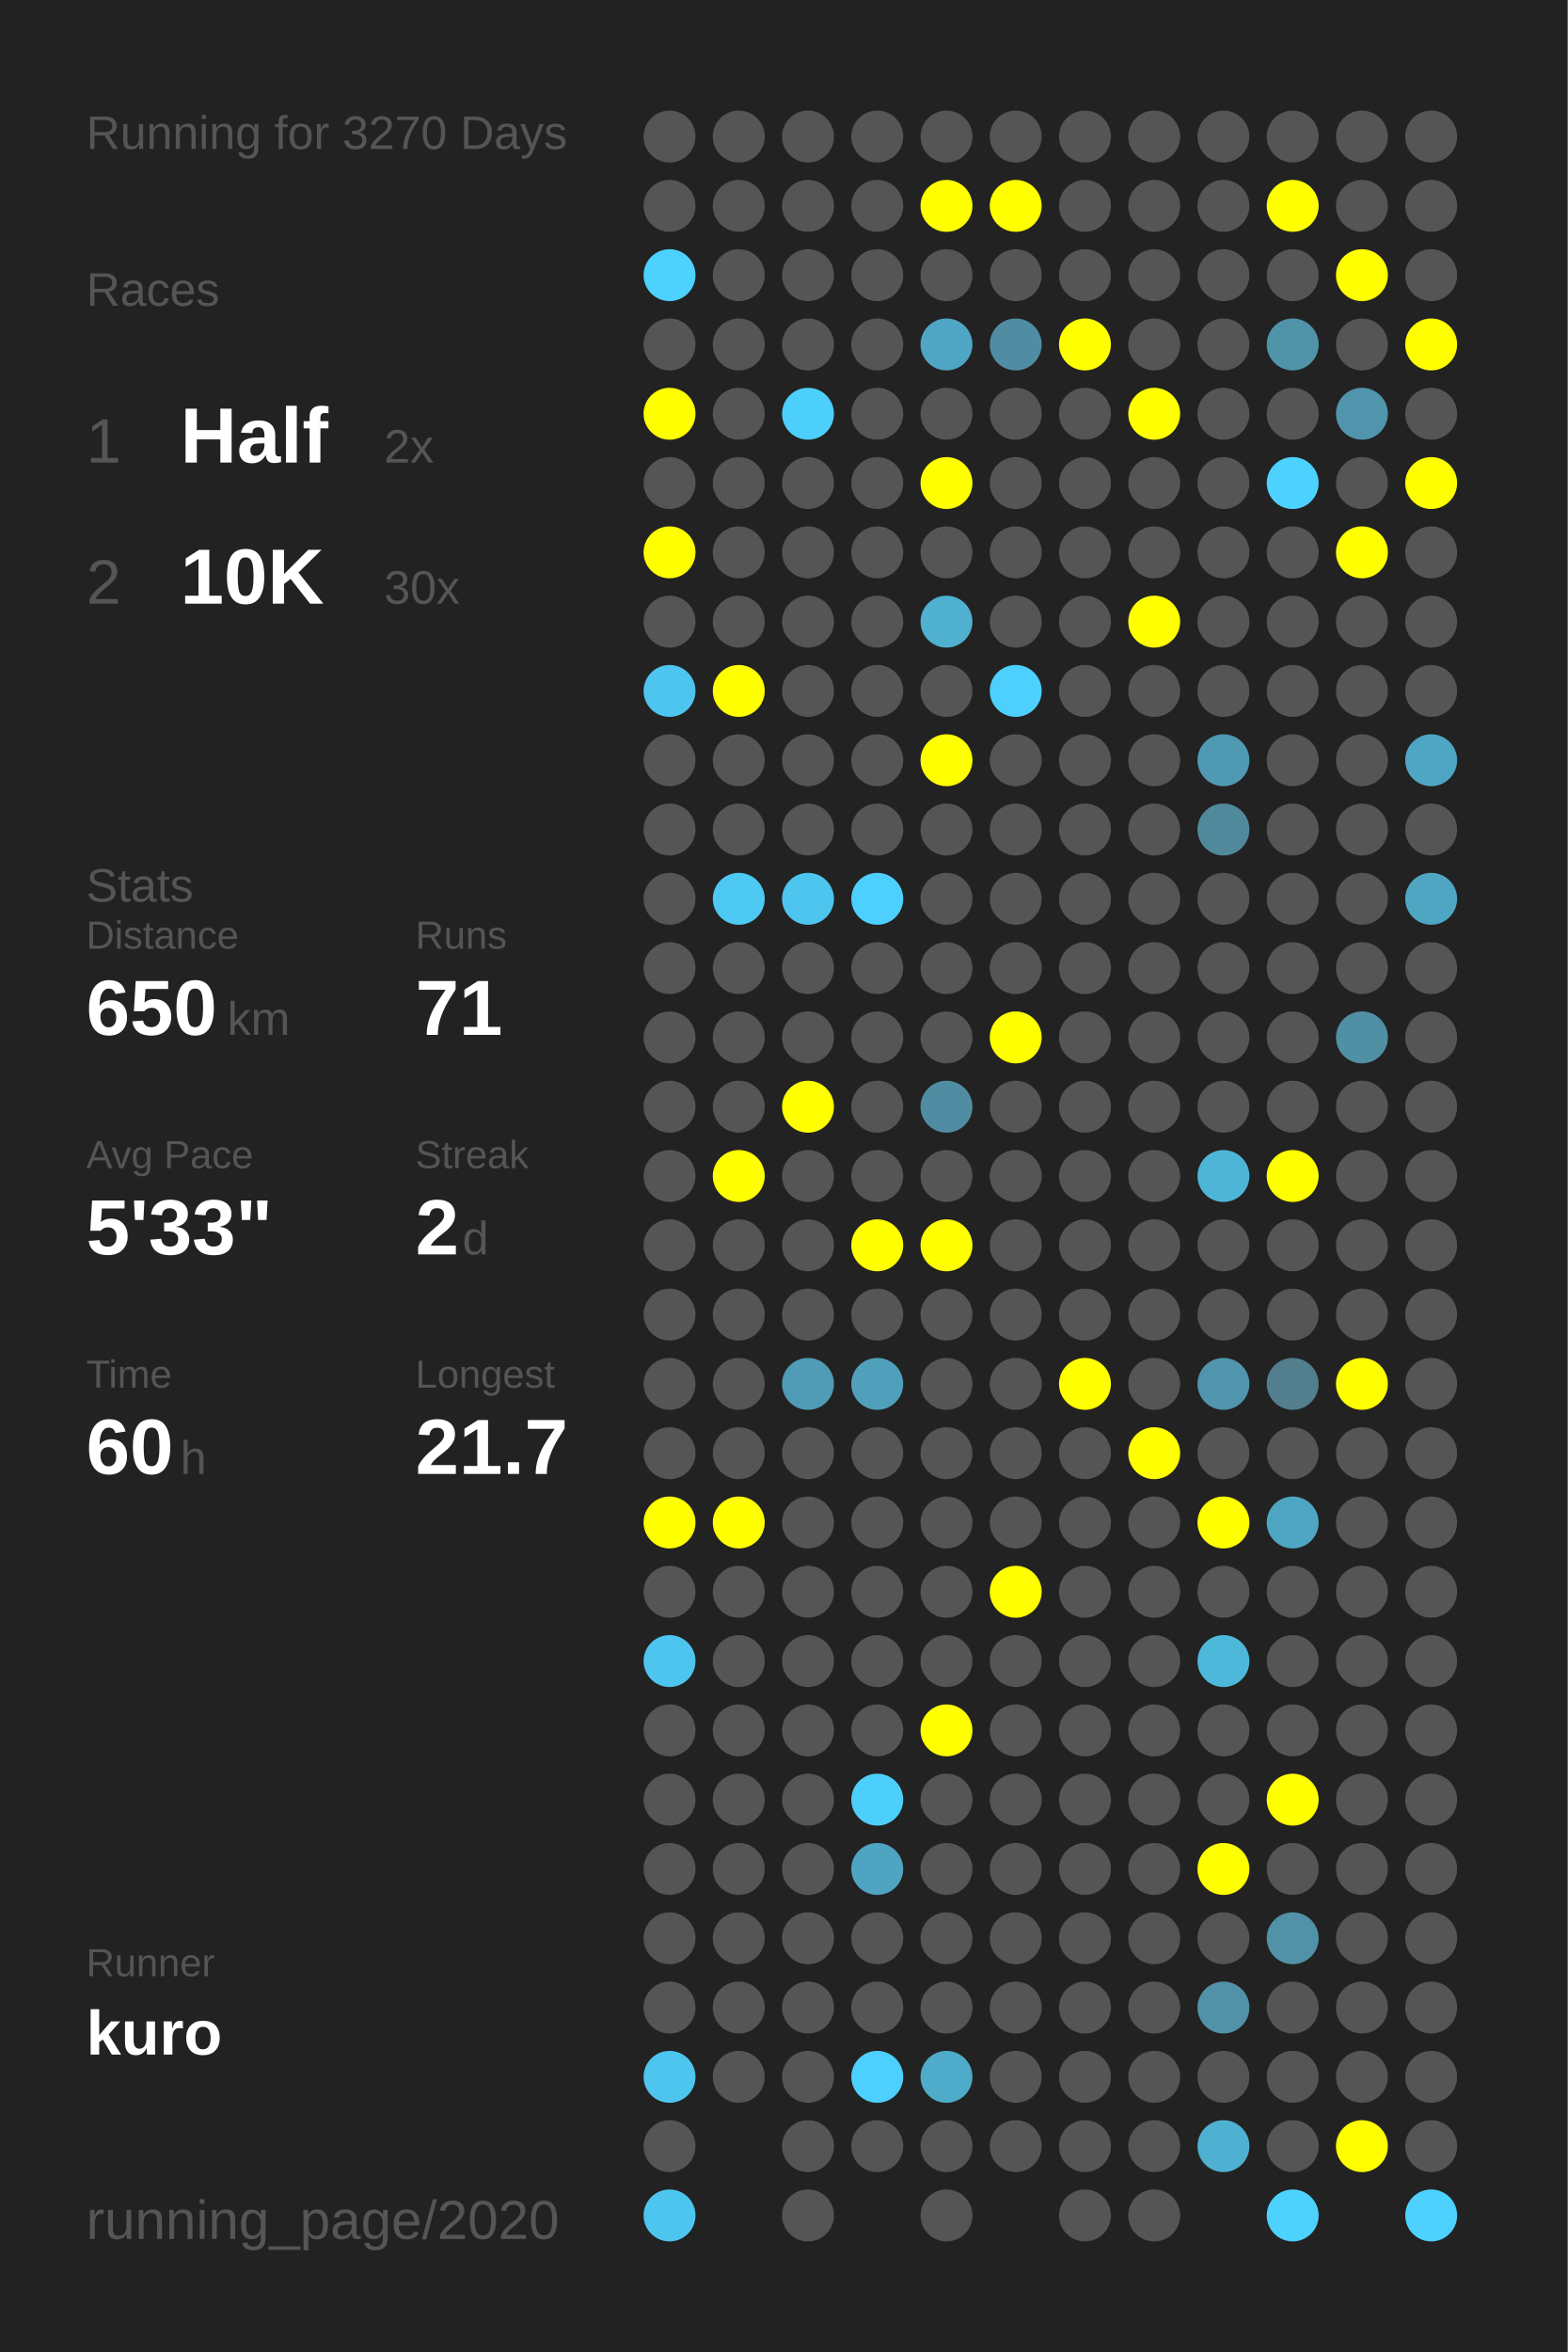
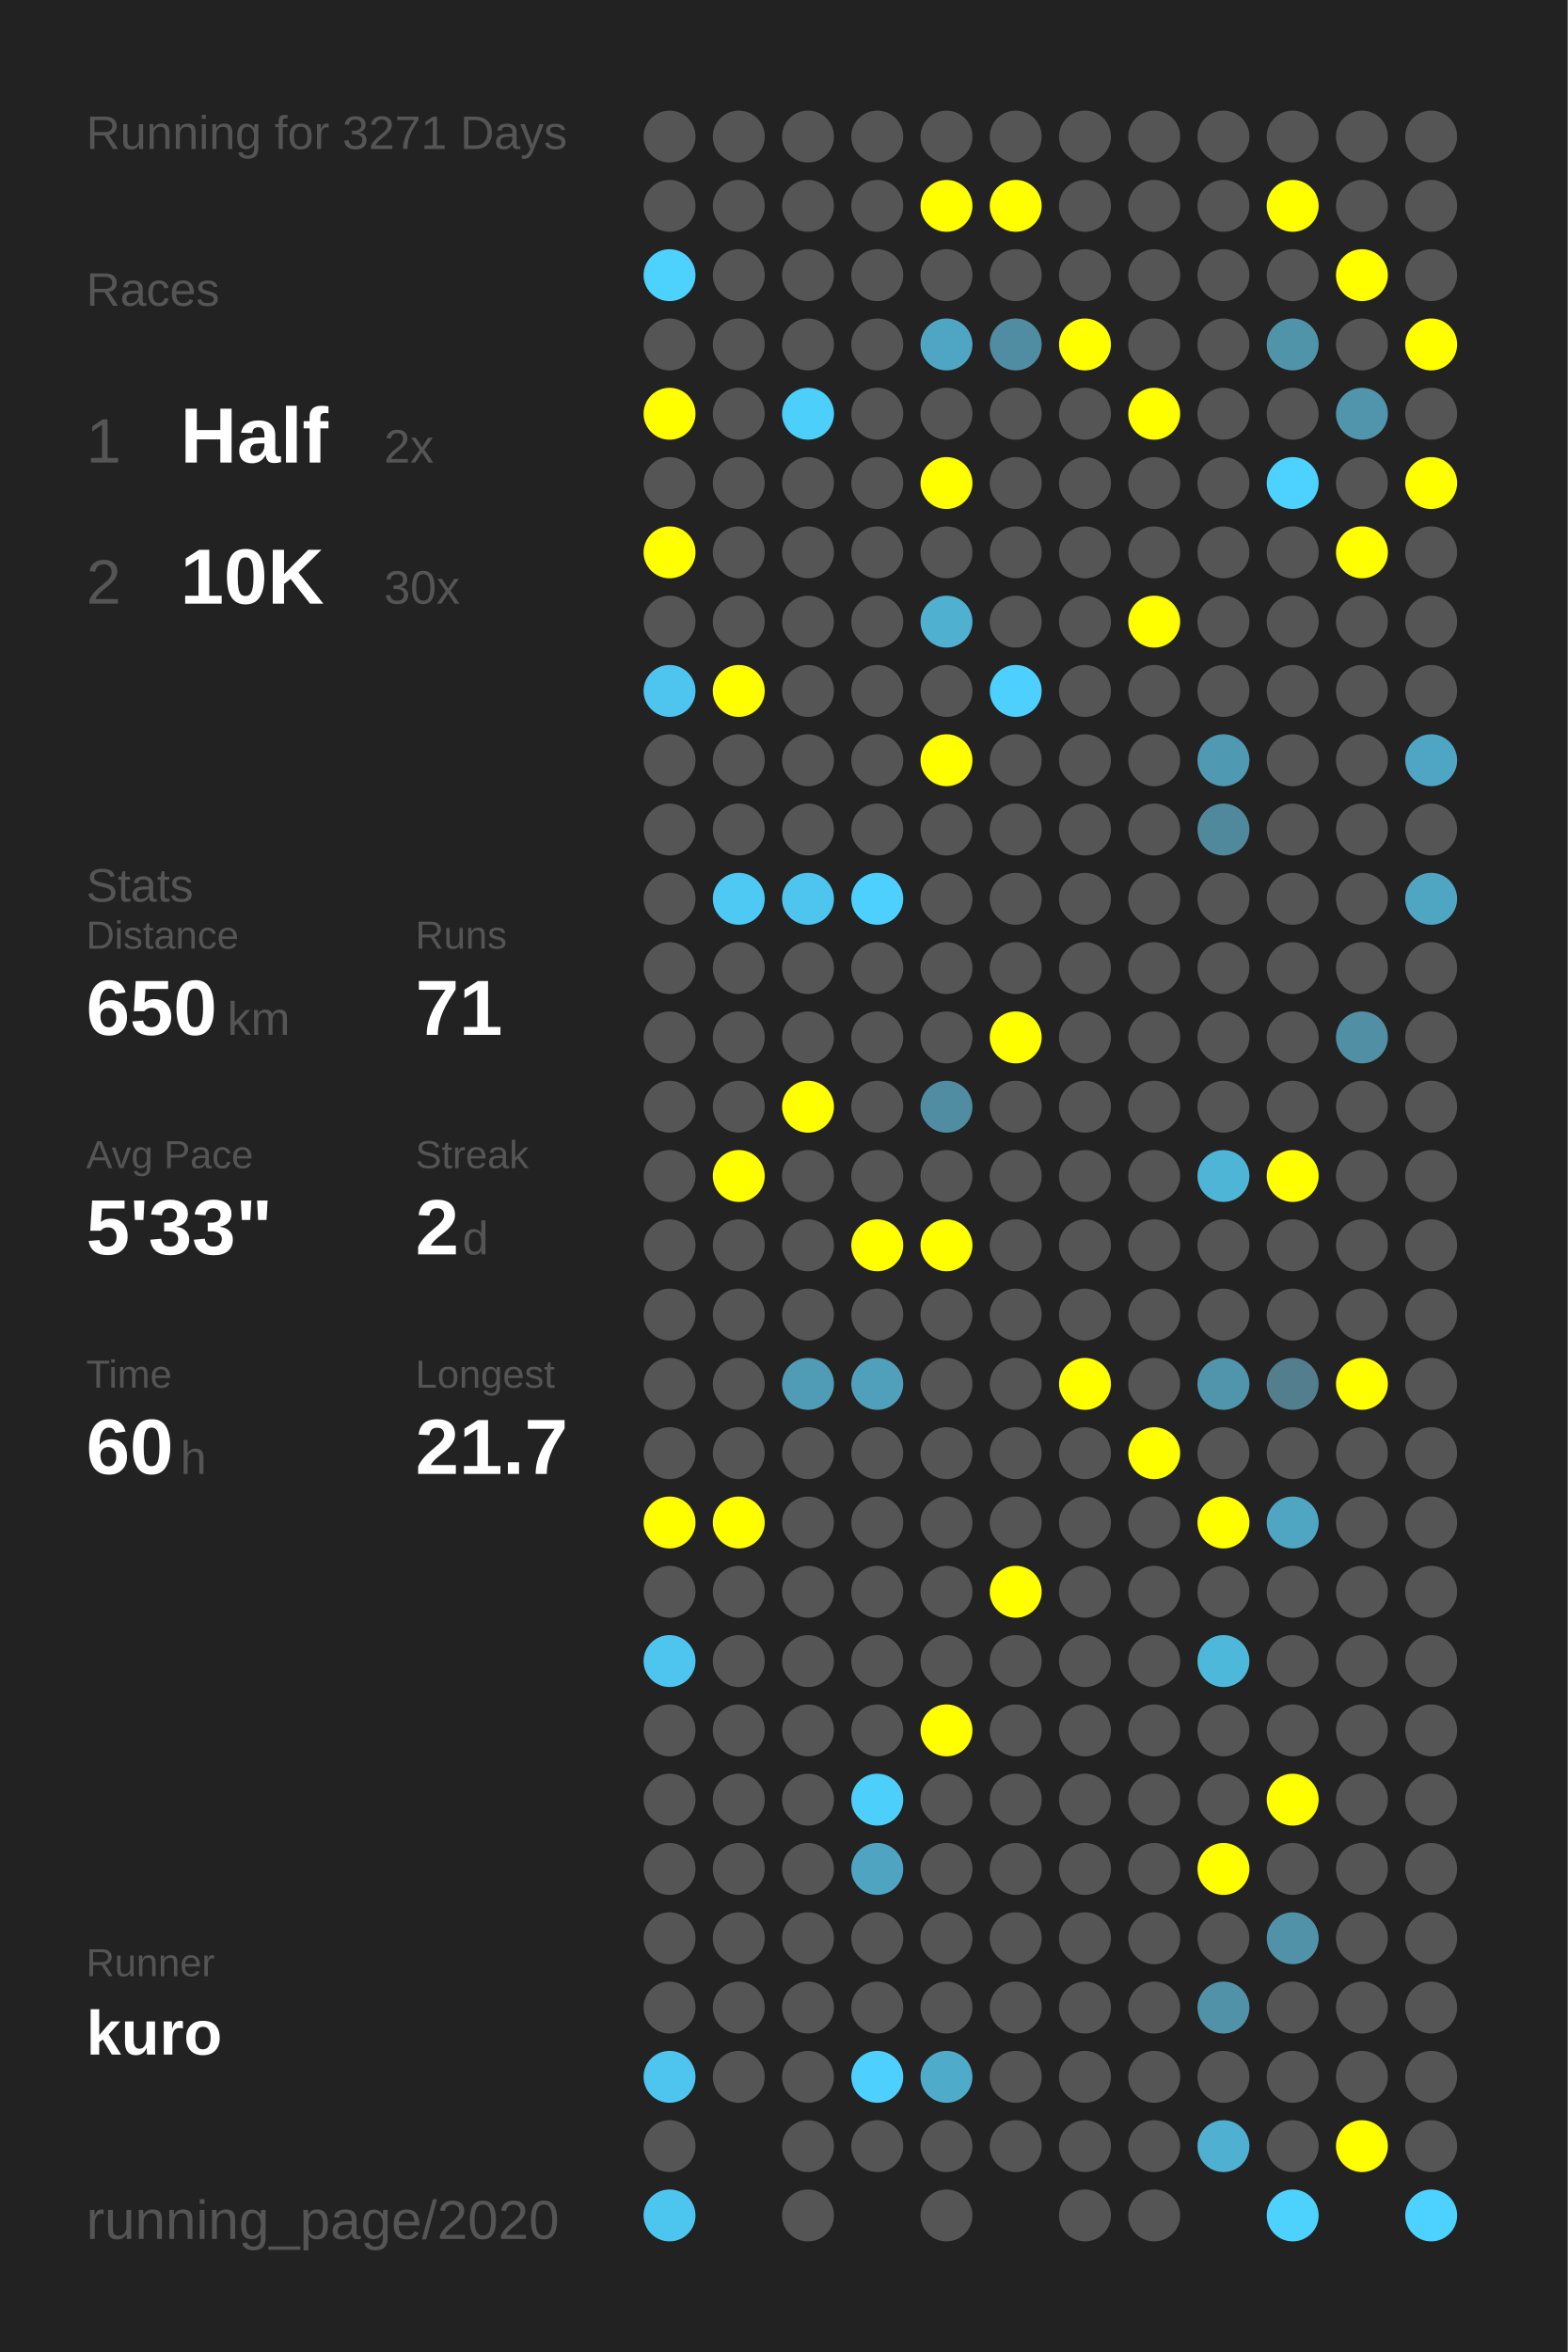
<svg xmlns="http://www.w3.org/2000/svg" baseProfile="full" height="300mm" version="1.1" viewBox="0,0,200,300" width="200mm">
  <defs />
  <rect fill="#222222" height="300" width="200" x="0" y="0" />
-   <text fill="#555555" style="font-size:6px; font-family:Arial;" x="11" y="19">Running for 3270 Days</text>
+   <text fill="#555555" style="font-size:6px; font-family:Arial;" x="11" y="19">Running for 3271 Days</text>
  <text fill="#555555" style="font-size:6px; font-family:Arial;" x="11" y="39">Races</text>
  <text fill="#555555" style="font-size:8px; font-family:Arial;" x="11" y="59">1</text>
  <text fill="#FFFFFF" style="font-size:10px; font-family:Arial; font-weight:bold;" x="23" y="59">Half</text>
  <text fill="#555555" style="font-size:6px; font-family:Arial;" x="49" y="59">2x</text>
  <text fill="#555555" style="font-size:8px; font-family:Arial;" x="11" y="77">2</text>
  <text fill="#FFFFFF" style="font-size:10px; font-family:Arial; font-weight:bold;" x="23" y="77">10K</text>
  <text fill="#555555" style="font-size:6px; font-family:Arial;" x="49" y="77">30x</text>
  <text fill="#555555" style="font-size:6px; font-family:Arial;" x="11" y="115">Stats</text>
  <text fill="#555555" style="font-size:5px; font-family:Arial;" x="11" y="121">Distance</text>
  <text fill="#FFFFFF" style="font-size:10px; font-family:Arial; font-weight:bold;" x="11" y="132">650</text>
  <text fill="#555555" style="font-size:6px; font-family:Arial;" x="29" y="132">km</text>
  <text fill="#555555" style="font-size:5px; font-family:Arial;" x="53" y="121">Runs</text>
  <text fill="#FFFFFF" style="font-size:10px; font-family:Arial; font-weight:bold;" x="53" y="132">71</text>
  <text fill="#555555" style="font-size:5px; font-family:Arial;" x="11" y="149">Avg Pace</text>
  <text fill="#FFFFFF" style="font-size:10px; font-family:Arial; font-weight:bold;" x="11" y="160">5'33"</text>
  <text fill="#555555" style="font-size:5px; font-family:Arial;" x="53" y="149">Streak</text>
  <text fill="#FFFFFF" style="font-size:10px; font-family:Arial; font-weight:bold;" x="53" y="160">2</text>
  <text fill="#555555" style="font-size:6px; font-family:Arial;" x="59" y="160">d</text>
  <text fill="#555555" style="font-size:5px; font-family:Arial;" x="11" y="177">Time</text>
  <text fill="#FFFFFF" style="font-size:10px; font-family:Arial; font-weight:bold;" x="11" y="188">60</text>
  <text fill="#555555" style="font-size:6px; font-family:Arial;" x="23" y="188">h</text>
  <text fill="#555555" style="font-size:5px; font-family:Arial;" x="53" y="177">Longest</text>
  <text fill="#FFFFFF" style="font-size:10px; font-family:Arial; font-weight:bold;" x="53" y="188">21.7</text>
  <text fill="#555555" style="font-size:5px; font-family:Arial;" x="11" y="252.065">Runner</text>
  <text fill="#FFFFFF" style="font-size:8px; font-family:Arial; font-weight:bold;" x="11" y="262.065">kuro</text>
  <text fill="#555555" style="font-size:7px; font-family:Arial;" x="11" y="285.581">running_page/2020</text>
  <circle cx="85.417" cy="17.419" fill="#555555" r="3.312" />
  <circle cx="85.417" cy="26.258" fill="#555555" r="3.312" />
  <circle cx="85.417" cy="35.097" fill="#4dd1fd" r="3.312" />
  <circle cx="85.417" cy="43.935" fill="#555555" r="3.312" />
  <circle cx="85.417" cy="52.774" fill="#FFFF00" r="3.312" />
  <circle cx="85.417" cy="61.613" fill="#555555" r="3.312" />
  <circle cx="85.417" cy="70.452" fill="#FFFF00" r="3.312" />
  <circle cx="85.417" cy="79.29" fill="#555555" r="3.312" />
  <circle cx="85.417" cy="88.129" fill="#4dc5ee" r="3.312" />
  <circle cx="85.417" cy="96.968" fill="#555555" r="3.312" />
  <circle cx="85.417" cy="105.806" fill="#555555" r="3.312" />
  <circle cx="85.417" cy="114.645" fill="#555555" r="3.312" />
  <circle cx="85.417" cy="123.484" fill="#555555" r="3.312" />
  <circle cx="85.417" cy="132.323" fill="#555555" r="3.312" />
  <circle cx="85.417" cy="141.161" fill="#555555" r="3.312" />
  <circle cx="85.417" cy="150" fill="#555555" r="3.312" />
  <circle cx="85.417" cy="158.839" fill="#555555" r="3.312" />
  <circle cx="85.417" cy="167.677" fill="#555555" r="3.312" />
  <circle cx="85.417" cy="176.516" fill="#555555" r="3.312" />
  <circle cx="85.417" cy="185.355" fill="#555555" r="3.312" />
  <circle cx="85.417" cy="194.194" fill="#FFFF00" r="3.312" />
  <circle cx="85.417" cy="203.032" fill="#555555" r="3.312" />
  <circle cx="85.417" cy="211.871" fill="#4dc5ee" r="3.312" />
  <circle cx="85.417" cy="220.71" fill="#555555" r="3.312" />
  <circle cx="85.417" cy="229.548" fill="#555555" r="3.312" />
  <circle cx="85.417" cy="238.387" fill="#555555" r="3.312" />
  <circle cx="85.417" cy="247.226" fill="#555555" r="3.312" />
  <circle cx="85.417" cy="256.065" fill="#555555" r="3.312" />
  <circle cx="85.417" cy="264.903" fill="#4dc5ee" r="3.312" />
  <circle cx="85.417" cy="273.742" fill="#555555" r="3.312" />
  <circle cx="85.417" cy="282.581" fill="#4dc6ef" r="3.312" />
  <circle cx="94.25" cy="17.419" fill="#555555" r="3.312" />
  <circle cx="94.25" cy="26.258" fill="#555555" r="3.312" />
  <circle cx="94.25" cy="35.097" fill="#555555" r="3.312" />
  <circle cx="94.25" cy="43.935" fill="#555555" r="3.312" />
  <circle cx="94.25" cy="52.774" fill="#555555" r="3.312" />
  <circle cx="94.25" cy="61.613" fill="#555555" r="3.312" />
  <circle cx="94.25" cy="70.452" fill="#555555" r="3.312" />
  <circle cx="94.25" cy="79.29" fill="#555555" r="3.312" />
  <circle cx="94.25" cy="88.129" fill="#FFFF00" r="3.312" />
  <circle cx="94.25" cy="96.968" fill="#555555" r="3.312" />
  <circle cx="94.25" cy="105.806" fill="#555555" r="3.312" />
  <circle cx="94.25" cy="114.645" fill="#4dc9f3" r="3.312" />
  <circle cx="94.25" cy="123.484" fill="#555555" r="3.312" />
  <circle cx="94.25" cy="132.323" fill="#555555" r="3.312" />
  <circle cx="94.25" cy="141.161" fill="#555555" r="3.312" />
  <circle cx="94.25" cy="150" fill="#FFFF00" r="3.312" />
  <circle cx="94.25" cy="158.839" fill="#555555" r="3.312" />
  <circle cx="94.25" cy="167.677" fill="#555555" r="3.312" />
  <circle cx="94.25" cy="176.516" fill="#555555" r="3.312" />
  <circle cx="94.25" cy="185.355" fill="#555555" r="3.312" />
  <circle cx="94.25" cy="194.194" fill="#FFFF00" r="3.312" />
  <circle cx="94.25" cy="203.032" fill="#555555" r="3.312" />
  <circle cx="94.25" cy="211.871" fill="#555555" r="3.312" />
  <circle cx="94.25" cy="220.71" fill="#555555" r="3.312" />
  <circle cx="94.25" cy="229.548" fill="#555555" r="3.312" />
  <circle cx="94.25" cy="238.387" fill="#555555" r="3.312" />
  <circle cx="94.25" cy="247.226" fill="#555555" r="3.312" />
  <circle cx="94.25" cy="256.065" fill="#555555" r="3.312" />
  <circle cx="94.25" cy="264.903" fill="#555555" r="3.312" />
  <circle cx="103.083" cy="17.419" fill="#555555" r="3.312" />
  <circle cx="103.083" cy="26.258" fill="#555555" r="3.312" />
  <circle cx="103.083" cy="35.097" fill="#555555" r="3.312" />
  <circle cx="103.083" cy="43.935" fill="#555555" r="3.312" />
  <circle cx="103.083" cy="52.774" fill="#4dcffb" r="3.312" />
  <circle cx="103.083" cy="61.613" fill="#555555" r="3.312" />
  <circle cx="103.083" cy="70.452" fill="#555555" r="3.312" />
  <circle cx="103.083" cy="79.29" fill="#555555" r="3.312" />
  <circle cx="103.083" cy="88.129" fill="#555555" r="3.312" />
  <circle cx="103.083" cy="96.968" fill="#555555" r="3.312" />
  <circle cx="103.083" cy="105.806" fill="#555555" r="3.312" />
  <circle cx="103.083" cy="114.645" fill="#4dc5ee" r="3.312" />
  <circle cx="103.083" cy="123.484" fill="#555555" r="3.312" />
  <circle cx="103.083" cy="132.323" fill="#555555" r="3.312" />
  <circle cx="103.083" cy="141.161" fill="#FFFF00" r="3.312" />
  <circle cx="103.083" cy="150" fill="#555555" r="3.312" />
  <circle cx="103.083" cy="158.839" fill="#555555" r="3.312" />
  <circle cx="103.083" cy="167.677" fill="#555555" r="3.312" />
  <circle cx="103.083" cy="176.516" fill="#509cb6" r="3.312" />
  <circle cx="103.083" cy="185.355" fill="#555555" r="3.312" />
  <circle cx="103.083" cy="194.194" fill="#555555" r="3.312" />
  <circle cx="103.083" cy="203.032" fill="#555555" r="3.312" />
  <circle cx="103.083" cy="211.871" fill="#555555" r="3.312" />
  <circle cx="103.083" cy="220.71" fill="#555555" r="3.312" />
  <circle cx="103.083" cy="229.548" fill="#555555" r="3.312" />
  <circle cx="103.083" cy="238.387" fill="#555555" r="3.312" />
  <circle cx="103.083" cy="247.226" fill="#555555" r="3.312" />
  <circle cx="103.083" cy="256.065" fill="#555555" r="3.312" />
  <circle cx="103.083" cy="264.903" fill="#555555" r="3.312" />
  <circle cx="103.083" cy="273.742" fill="#555555" r="3.312" />
  <circle cx="103.083" cy="282.581" fill="#555555" r="3.312" />
  <circle cx="111.917" cy="17.419" fill="#555555" r="3.312" />
  <circle cx="111.917" cy="26.258" fill="#555555" r="3.312" />
  <circle cx="111.917" cy="35.097" fill="#555555" r="3.312" />
  <circle cx="111.917" cy="43.935" fill="#555555" r="3.312" />
  <circle cx="111.917" cy="52.774" fill="#555555" r="3.312" />
  <circle cx="111.917" cy="61.613" fill="#555555" r="3.312" />
  <circle cx="111.917" cy="70.452" fill="#555555" r="3.312" />
  <circle cx="111.917" cy="79.29" fill="#555555" r="3.312" />
  <circle cx="111.917" cy="88.129" fill="#555555" r="3.312" />
  <circle cx="111.917" cy="96.968" fill="#555555" r="3.312" />
  <circle cx="111.917" cy="105.806" fill="#555555" r="3.312" />
  <circle cx="111.917" cy="114.645" fill="#4dd0fd" r="3.312" />
  <circle cx="111.917" cy="123.484" fill="#555555" r="3.312" />
  <circle cx="111.917" cy="132.323" fill="#555555" r="3.312" />
  <circle cx="111.917" cy="141.161" fill="#555555" r="3.312" />
  <circle cx="111.917" cy="150" fill="#555555" r="3.312" />
  <circle cx="111.917" cy="158.839" fill="#FFFF00" r="3.312" />
  <circle cx="111.917" cy="167.677" fill="#555555" r="3.312" />
  <circle cx="111.917" cy="176.516" fill="#50a0bb" r="3.312" />
  <circle cx="111.917" cy="185.355" fill="#555555" r="3.312" />
  <circle cx="111.917" cy="194.194" fill="#555555" r="3.312" />
  <circle cx="111.917" cy="203.032" fill="#555555" r="3.312" />
  <circle cx="111.917" cy="211.871" fill="#555555" r="3.312" />
  <circle cx="111.917" cy="220.71" fill="#555555" r="3.312" />
  <circle cx="111.917" cy="229.548" fill="#4dcffb" r="3.312" />
  <circle cx="111.917" cy="238.387" fill="#4fa4c1" r="3.312" />
  <circle cx="111.917" cy="247.226" fill="#555555" r="3.312" />
  <circle cx="111.917" cy="256.065" fill="#555555" r="3.312" />
  <circle cx="111.917" cy="264.903" fill="#4dd0fd" r="3.312" />
  <circle cx="111.917" cy="273.742" fill="#555555" r="3.312" />
  <circle cx="120.75" cy="17.419" fill="#555555" r="3.312" />
  <circle cx="120.75" cy="26.258" fill="#FFFF00" r="3.312" />
  <circle cx="120.75" cy="35.097" fill="#555555" r="3.312" />
  <circle cx="120.75" cy="43.935" fill="#4fa6c4" r="3.312" />
  <circle cx="120.75" cy="52.774" fill="#555555" r="3.312" />
  <circle cx="120.75" cy="61.613" fill="#FFFF00" r="3.312" />
  <circle cx="120.75" cy="70.452" fill="#555555" r="3.312" />
  <circle cx="120.75" cy="79.29" fill="#4fb0d0" r="3.312" />
  <circle cx="120.75" cy="88.129" fill="#555555" r="3.312" />
  <circle cx="120.75" cy="96.968" fill="#FFFF00" r="3.312" />
  <circle cx="120.75" cy="105.806" fill="#555555" r="3.312" />
  <circle cx="120.75" cy="114.645" fill="#555555" r="3.312" />
  <circle cx="120.75" cy="123.484" fill="#555555" r="3.312" />
  <circle cx="120.75" cy="132.323" fill="#555555" r="3.312" />
  <circle cx="120.75" cy="141.161" fill="#518da2" r="3.312" />
  <circle cx="120.75" cy="150" fill="#555555" r="3.312" />
  <circle cx="120.75" cy="158.839" fill="#FFFF00" r="3.312" />
  <circle cx="120.75" cy="167.677" fill="#555555" r="3.312" />
  <circle cx="120.75" cy="176.516" fill="#555555" r="3.312" />
  <circle cx="120.75" cy="185.355" fill="#555555" r="3.312" />
  <circle cx="120.75" cy="194.194" fill="#555555" r="3.312" />
  <circle cx="120.75" cy="203.032" fill="#555555" r="3.312" />
  <circle cx="120.75" cy="211.871" fill="#555555" r="3.312" />
  <circle cx="120.75" cy="220.71" fill="#FFFF00" r="3.312" />
  <circle cx="120.75" cy="229.548" fill="#555555" r="3.312" />
  <circle cx="120.75" cy="238.387" fill="#555555" r="3.312" />
  <circle cx="120.75" cy="247.226" fill="#555555" r="3.312" />
  <circle cx="120.75" cy="256.065" fill="#555555" r="3.312" />
  <circle cx="120.75" cy="264.903" fill="#4fabca" r="3.312" />
  <circle cx="120.75" cy="273.742" fill="#555555" r="3.312" />
  <circle cx="120.75" cy="282.581" fill="#555555" r="3.312" />
  <circle cx="129.583" cy="17.419" fill="#555555" r="3.312" />
  <circle cx="129.583" cy="26.258" fill="#FFFF00" r="3.312" />
  <circle cx="129.583" cy="35.097" fill="#555555" r="3.312" />
  <circle cx="129.583" cy="43.935" fill="#518da2" r="3.312" />
  <circle cx="129.583" cy="52.774" fill="#555555" r="3.312" />
  <circle cx="129.583" cy="61.613" fill="#555555" r="3.312" />
  <circle cx="129.583" cy="70.452" fill="#555555" r="3.312" />
  <circle cx="129.583" cy="79.29" fill="#555555" r="3.312" />
  <circle cx="129.583" cy="88.129" fill="#4dd0fd" r="3.312" />
  <circle cx="129.583" cy="96.968" fill="#555555" r="3.312" />
  <circle cx="129.583" cy="105.806" fill="#555555" r="3.312" />
  <circle cx="129.583" cy="114.645" fill="#555555" r="3.312" />
  <circle cx="129.583" cy="123.484" fill="#555555" r="3.312" />
  <circle cx="129.583" cy="132.323" fill="#FFFF00" r="3.312" />
  <circle cx="129.583" cy="141.161" fill="#555555" r="3.312" />
  <circle cx="129.583" cy="150" fill="#555555" r="3.312" />
  <circle cx="129.583" cy="158.839" fill="#555555" r="3.312" />
  <circle cx="129.583" cy="167.677" fill="#555555" r="3.312" />
  <circle cx="129.583" cy="176.516" fill="#555555" r="3.312" />
  <circle cx="129.583" cy="185.355" fill="#555555" r="3.312" />
  <circle cx="129.583" cy="194.194" fill="#555555" r="3.312" />
  <circle cx="129.583" cy="203.032" fill="#FFFF00" r="3.312" />
  <circle cx="129.583" cy="211.871" fill="#555555" r="3.312" />
  <circle cx="129.583" cy="220.71" fill="#555555" r="3.312" />
  <circle cx="129.583" cy="229.548" fill="#555555" r="3.312" />
  <circle cx="129.583" cy="238.387" fill="#555555" r="3.312" />
  <circle cx="129.583" cy="247.226" fill="#555555" r="3.312" />
  <circle cx="129.583" cy="256.065" fill="#555555" r="3.312" />
  <circle cx="129.583" cy="264.903" fill="#555555" r="3.312" />
  <circle cx="129.583" cy="273.742" fill="#555555" r="3.312" />
  <circle cx="138.417" cy="17.419" fill="#555555" r="3.312" />
  <circle cx="138.417" cy="26.258" fill="#555555" r="3.312" />
  <circle cx="138.417" cy="35.097" fill="#555555" r="3.312" />
  <circle cx="138.417" cy="43.935" fill="#FFFF00" r="3.312" />
  <circle cx="138.417" cy="52.774" fill="#555555" r="3.312" />
  <circle cx="138.417" cy="61.613" fill="#555555" r="3.312" />
  <circle cx="138.417" cy="70.452" fill="#555555" r="3.312" />
  <circle cx="138.417" cy="79.29" fill="#555555" r="3.312" />
  <circle cx="138.417" cy="88.129" fill="#555555" r="3.312" />
  <circle cx="138.417" cy="96.968" fill="#555555" r="3.312" />
  <circle cx="138.417" cy="105.806" fill="#555555" r="3.312" />
  <circle cx="138.417" cy="114.645" fill="#555555" r="3.312" />
  <circle cx="138.417" cy="123.484" fill="#555555" r="3.312" />
  <circle cx="138.417" cy="132.323" fill="#555555" r="3.312" />
  <circle cx="138.417" cy="141.161" fill="#555555" r="3.312" />
  <circle cx="138.417" cy="150" fill="#555555" r="3.312" />
  <circle cx="138.417" cy="158.839" fill="#555555" r="3.312" />
  <circle cx="138.417" cy="167.677" fill="#555555" r="3.312" />
  <circle cx="138.417" cy="176.516" fill="#FFFF00" r="3.312" />
  <circle cx="138.417" cy="185.355" fill="#555555" r="3.312" />
  <circle cx="138.417" cy="194.194" fill="#555555" r="3.312" />
  <circle cx="138.417" cy="203.032" fill="#555555" r="3.312" />
  <circle cx="138.417" cy="211.871" fill="#555555" r="3.312" />
  <circle cx="138.417" cy="220.71" fill="#555555" r="3.312" />
  <circle cx="138.417" cy="229.548" fill="#555555" r="3.312" />
  <circle cx="138.417" cy="238.387" fill="#555555" r="3.312" />
  <circle cx="138.417" cy="247.226" fill="#555555" r="3.312" />
  <circle cx="138.417" cy="256.065" fill="#555555" r="3.312" />
  <circle cx="138.417" cy="264.903" fill="#555555" r="3.312" />
  <circle cx="138.417" cy="273.742" fill="#555555" r="3.312" />
  <circle cx="138.417" cy="282.581" fill="#555555" r="3.312" />
  <circle cx="147.25" cy="17.419" fill="#555555" r="3.312" />
  <circle cx="147.25" cy="26.258" fill="#555555" r="3.312" />
  <circle cx="147.25" cy="35.097" fill="#555555" r="3.312" />
  <circle cx="147.25" cy="43.935" fill="#555555" r="3.312" />
  <circle cx="147.25" cy="52.774" fill="#FFFF00" r="3.312" />
  <circle cx="147.25" cy="61.613" fill="#555555" r="3.312" />
  <circle cx="147.25" cy="70.452" fill="#555555" r="3.312" />
  <circle cx="147.25" cy="79.29" fill="#FFFF00" r="3.312" />
  <circle cx="147.25" cy="88.129" fill="#555555" r="3.312" />
  <circle cx="147.25" cy="96.968" fill="#555555" r="3.312" />
  <circle cx="147.25" cy="105.806" fill="#555555" r="3.312" />
  <circle cx="147.25" cy="114.645" fill="#555555" r="3.312" />
  <circle cx="147.25" cy="123.484" fill="#555555" r="3.312" />
  <circle cx="147.25" cy="132.323" fill="#555555" r="3.312" />
  <circle cx="147.25" cy="141.161" fill="#555555" r="3.312" />
  <circle cx="147.25" cy="150" fill="#555555" r="3.312" />
  <circle cx="147.25" cy="158.839" fill="#555555" r="3.312" />
  <circle cx="147.25" cy="167.677" fill="#555555" r="3.312" />
  <circle cx="147.25" cy="176.516" fill="#555555" r="3.312" />
  <circle cx="147.25" cy="185.355" fill="#FFFF00" r="3.312" />
  <circle cx="147.25" cy="194.194" fill="#555555" r="3.312" />
  <circle cx="147.25" cy="203.032" fill="#555555" r="3.312" />
  <circle cx="147.25" cy="211.871" fill="#555555" r="3.312" />
  <circle cx="147.25" cy="220.71" fill="#555555" r="3.312" />
  <circle cx="147.25" cy="229.548" fill="#555555" r="3.312" />
  <circle cx="147.25" cy="238.387" fill="#555555" r="3.312" />
  <circle cx="147.25" cy="247.226" fill="#555555" r="3.312" />
  <circle cx="147.25" cy="256.065" fill="#555555" r="3.312" />
  <circle cx="147.25" cy="264.903" fill="#555555" r="3.312" />
  <circle cx="147.25" cy="273.742" fill="#555555" r="3.312" />
  <circle cx="147.25" cy="282.581" fill="#555555" r="3.312" />
  <circle cx="156.083" cy="17.419" fill="#555555" r="3.312" />
  <circle cx="156.083" cy="26.258" fill="#555555" r="3.312" />
  <circle cx="156.083" cy="35.097" fill="#555555" r="3.312" />
  <circle cx="156.083" cy="43.935" fill="#555555" r="3.312" />
  <circle cx="156.083" cy="52.774" fill="#555555" r="3.312" />
  <circle cx="156.083" cy="61.613" fill="#555555" r="3.312" />
  <circle cx="156.083" cy="70.452" fill="#555555" r="3.312" />
  <circle cx="156.083" cy="79.29" fill="#555555" r="3.312" />
  <circle cx="156.083" cy="88.129" fill="#555555" r="3.312" />
  <circle cx="156.083" cy="96.968" fill="#5099b2" r="3.312" />
  <circle cx="156.083" cy="105.806" fill="#51899c" r="3.312" />
  <circle cx="156.083" cy="114.645" fill="#555555" r="3.312" />
  <circle cx="156.083" cy="123.484" fill="#555555" r="3.312" />
  <circle cx="156.083" cy="132.323" fill="#555555" r="3.312" />
  <circle cx="156.083" cy="141.161" fill="#555555" r="3.312" />
  <circle cx="156.083" cy="150" fill="#4eb5d7" r="3.312" />
  <circle cx="156.083" cy="158.839" fill="#555555" r="3.312" />
  <circle cx="156.083" cy="167.677" fill="#555555" r="3.312" />
  <circle cx="156.083" cy="176.516" fill="#5095ac" r="3.312" />
  <circle cx="156.083" cy="185.355" fill="#555555" r="3.312" />
  <circle cx="156.083" cy="194.194" fill="#FFFF00" r="3.312" />
  <circle cx="156.083" cy="203.032" fill="#555555" r="3.312" />
  <circle cx="156.083" cy="211.871" fill="#4eb8db" r="3.312" />
  <circle cx="156.083" cy="220.71" fill="#555555" r="3.312" />
  <circle cx="156.083" cy="229.548" fill="#555555" r="3.312" />
  <circle cx="156.083" cy="238.387" fill="#FFFF00" r="3.312" />
  <circle cx="156.083" cy="247.226" fill="#555555" r="3.312" />
  <circle cx="156.083" cy="256.065" fill="#5192a8" r="3.312" />
  <circle cx="156.083" cy="264.903" fill="#555555" r="3.312" />
  <circle cx="156.083" cy="273.742" fill="#4fb0d1" r="3.312" />
  <circle cx="164.917" cy="17.419" fill="#555555" r="3.312" />
  <circle cx="164.917" cy="26.258" fill="#FFFF00" r="3.312" />
  <circle cx="164.917" cy="35.097" fill="#555555" r="3.312" />
  <circle cx="164.917" cy="43.935" fill="#5094aa" r="3.312" />
  <circle cx="164.917" cy="52.774" fill="#555555" r="3.312" />
  <circle cx="164.917" cy="61.613" fill="#4dd1fe" r="3.312" />
  <circle cx="164.917" cy="70.452" fill="#555555" r="3.312" />
  <circle cx="164.917" cy="79.29" fill="#555555" r="3.312" />
  <circle cx="164.917" cy="88.129" fill="#555555" r="3.312" />
  <circle cx="164.917" cy="96.968" fill="#555555" r="3.312" />
  <circle cx="164.917" cy="105.806" fill="#555555" r="3.312" />
  <circle cx="164.917" cy="114.645" fill="#555555" r="3.312" />
  <circle cx="164.917" cy="123.484" fill="#555555" r="3.312" />
  <circle cx="164.917" cy="132.323" fill="#555555" r="3.312" />
  <circle cx="164.917" cy="141.161" fill="#555555" r="3.312" />
  <circle cx="164.917" cy="150" fill="#FFFF00" r="3.312" />
  <circle cx="164.917" cy="158.839" fill="#555555" r="3.312" />
  <circle cx="164.917" cy="167.677" fill="#555555" r="3.312" />
  <circle cx="164.917" cy="176.516" fill="#527e8d" r="3.312" />
  <circle cx="164.917" cy="185.355" fill="#555555" r="3.312" />
  <circle cx="164.917" cy="194.194" fill="#4fa6c3" r="3.312" />
  <circle cx="164.917" cy="203.032" fill="#555555" r="3.312" />
  <circle cx="164.917" cy="211.871" fill="#555555" r="3.312" />
  <circle cx="164.917" cy="220.71" fill="#555555" r="3.312" />
  <circle cx="164.917" cy="229.548" fill="#FFFF00" r="3.312" />
  <circle cx="164.917" cy="238.387" fill="#555555" r="3.312" />
  <circle cx="164.917" cy="247.226" fill="#5192a8" r="3.312" />
  <circle cx="164.917" cy="256.065" fill="#555555" r="3.312" />
  <circle cx="164.917" cy="264.903" fill="#555555" r="3.312" />
  <circle cx="164.917" cy="273.742" fill="#555555" r="3.312" />
  <circle cx="164.917" cy="282.581" fill="#4dd1fd" r="3.312" />
  <circle cx="173.75" cy="17.419" fill="#555555" r="3.312" />
  <circle cx="173.75" cy="26.258" fill="#555555" r="3.312" />
  <circle cx="173.75" cy="35.097" fill="#FFFF00" r="3.312" />
  <circle cx="173.75" cy="43.935" fill="#555555" r="3.312" />
  <circle cx="173.75" cy="52.774" fill="#5095ac" r="3.312" />
  <circle cx="173.75" cy="61.613" fill="#555555" r="3.312" />
  <circle cx="173.75" cy="70.452" fill="#FFFF00" r="3.312" />
  <circle cx="173.75" cy="79.29" fill="#555555" r="3.312" />
  <circle cx="173.75" cy="88.129" fill="#555555" r="3.312" />
  <circle cx="173.75" cy="96.968" fill="#555555" r="3.312" />
  <circle cx="173.75" cy="105.806" fill="#555555" r="3.312" />
  <circle cx="173.75" cy="114.645" fill="#555555" r="3.312" />
  <circle cx="173.75" cy="123.484" fill="#555555" r="3.312" />
  <circle cx="173.75" cy="132.323" fill="#518fa4" r="3.312" />
  <circle cx="173.75" cy="141.161" fill="#555555" r="3.312" />
  <circle cx="173.75" cy="150" fill="#555555" r="3.312" />
  <circle cx="173.75" cy="158.839" fill="#555555" r="3.312" />
  <circle cx="173.75" cy="167.677" fill="#555555" r="3.312" />
  <circle cx="173.75" cy="176.516" fill="#FFFF00" r="3.312" />
  <circle cx="173.75" cy="185.355" fill="#555555" r="3.312" />
  <circle cx="173.75" cy="194.194" fill="#555555" r="3.312" />
  <circle cx="173.75" cy="203.032" fill="#555555" r="3.312" />
  <circle cx="173.75" cy="211.871" fill="#555555" r="3.312" />
  <circle cx="173.75" cy="220.71" fill="#555555" r="3.312" />
  <circle cx="173.75" cy="229.548" fill="#555555" r="3.312" />
  <circle cx="173.75" cy="238.387" fill="#555555" r="3.312" />
  <circle cx="173.75" cy="247.226" fill="#555555" r="3.312" />
  <circle cx="173.75" cy="256.065" fill="#555555" r="3.312" />
  <circle cx="173.75" cy="264.903" fill="#555555" r="3.312" />
  <circle cx="173.75" cy="273.742" fill="#FFFF00" r="3.312" />
  <circle cx="182.583" cy="17.419" fill="#555555" r="3.312" />
  <circle cx="182.583" cy="26.258" fill="#555555" r="3.312" />
  <circle cx="182.583" cy="35.097" fill="#555555" r="3.312" />
  <circle cx="182.583" cy="43.935" fill="#FFFF00" r="3.312" />
  <circle cx="182.583" cy="52.774" fill="#555555" r="3.312" />
  <circle cx="182.583" cy="61.613" fill="#FFFF00" r="3.312" />
  <circle cx="182.583" cy="70.452" fill="#555555" r="3.312" />
  <circle cx="182.583" cy="79.29" fill="#555555" r="3.312" />
  <circle cx="182.583" cy="88.129" fill="#555555" r="3.312" />
  <circle cx="182.583" cy="96.968" fill="#4fa6c4" r="3.312" />
  <circle cx="182.583" cy="105.806" fill="#555555" r="3.312" />
  <circle cx="182.583" cy="114.645" fill="#4fa6c3" r="3.312" />
  <circle cx="182.583" cy="123.484" fill="#555555" r="3.312" />
  <circle cx="182.583" cy="132.323" fill="#555555" r="3.312" />
  <circle cx="182.583" cy="141.161" fill="#555555" r="3.312" />
  <circle cx="182.583" cy="150" fill="#555555" r="3.312" />
  <circle cx="182.583" cy="158.839" fill="#555555" r="3.312" />
  <circle cx="182.583" cy="167.677" fill="#555555" r="3.312" />
  <circle cx="182.583" cy="176.516" fill="#555555" r="3.312" />
  <circle cx="182.583" cy="185.355" fill="#555555" r="3.312" />
  <circle cx="182.583" cy="194.194" fill="#555555" r="3.312" />
  <circle cx="182.583" cy="203.032" fill="#555555" r="3.312" />
  <circle cx="182.583" cy="211.871" fill="#555555" r="3.312" />
  <circle cx="182.583" cy="220.71" fill="#555555" r="3.312" />
  <circle cx="182.583" cy="229.548" fill="#555555" r="3.312" />
  <circle cx="182.583" cy="238.387" fill="#555555" r="3.312" />
  <circle cx="182.583" cy="247.226" fill="#555555" r="3.312" />
  <circle cx="182.583" cy="256.065" fill="#555555" r="3.312" />
  <circle cx="182.583" cy="264.903" fill="#555555" r="3.312" />
  <circle cx="182.583" cy="273.742" fill="#555555" r="3.312" />
  <circle cx="182.583" cy="282.581" fill="#4dd1fe" r="3.312" />
</svg>
